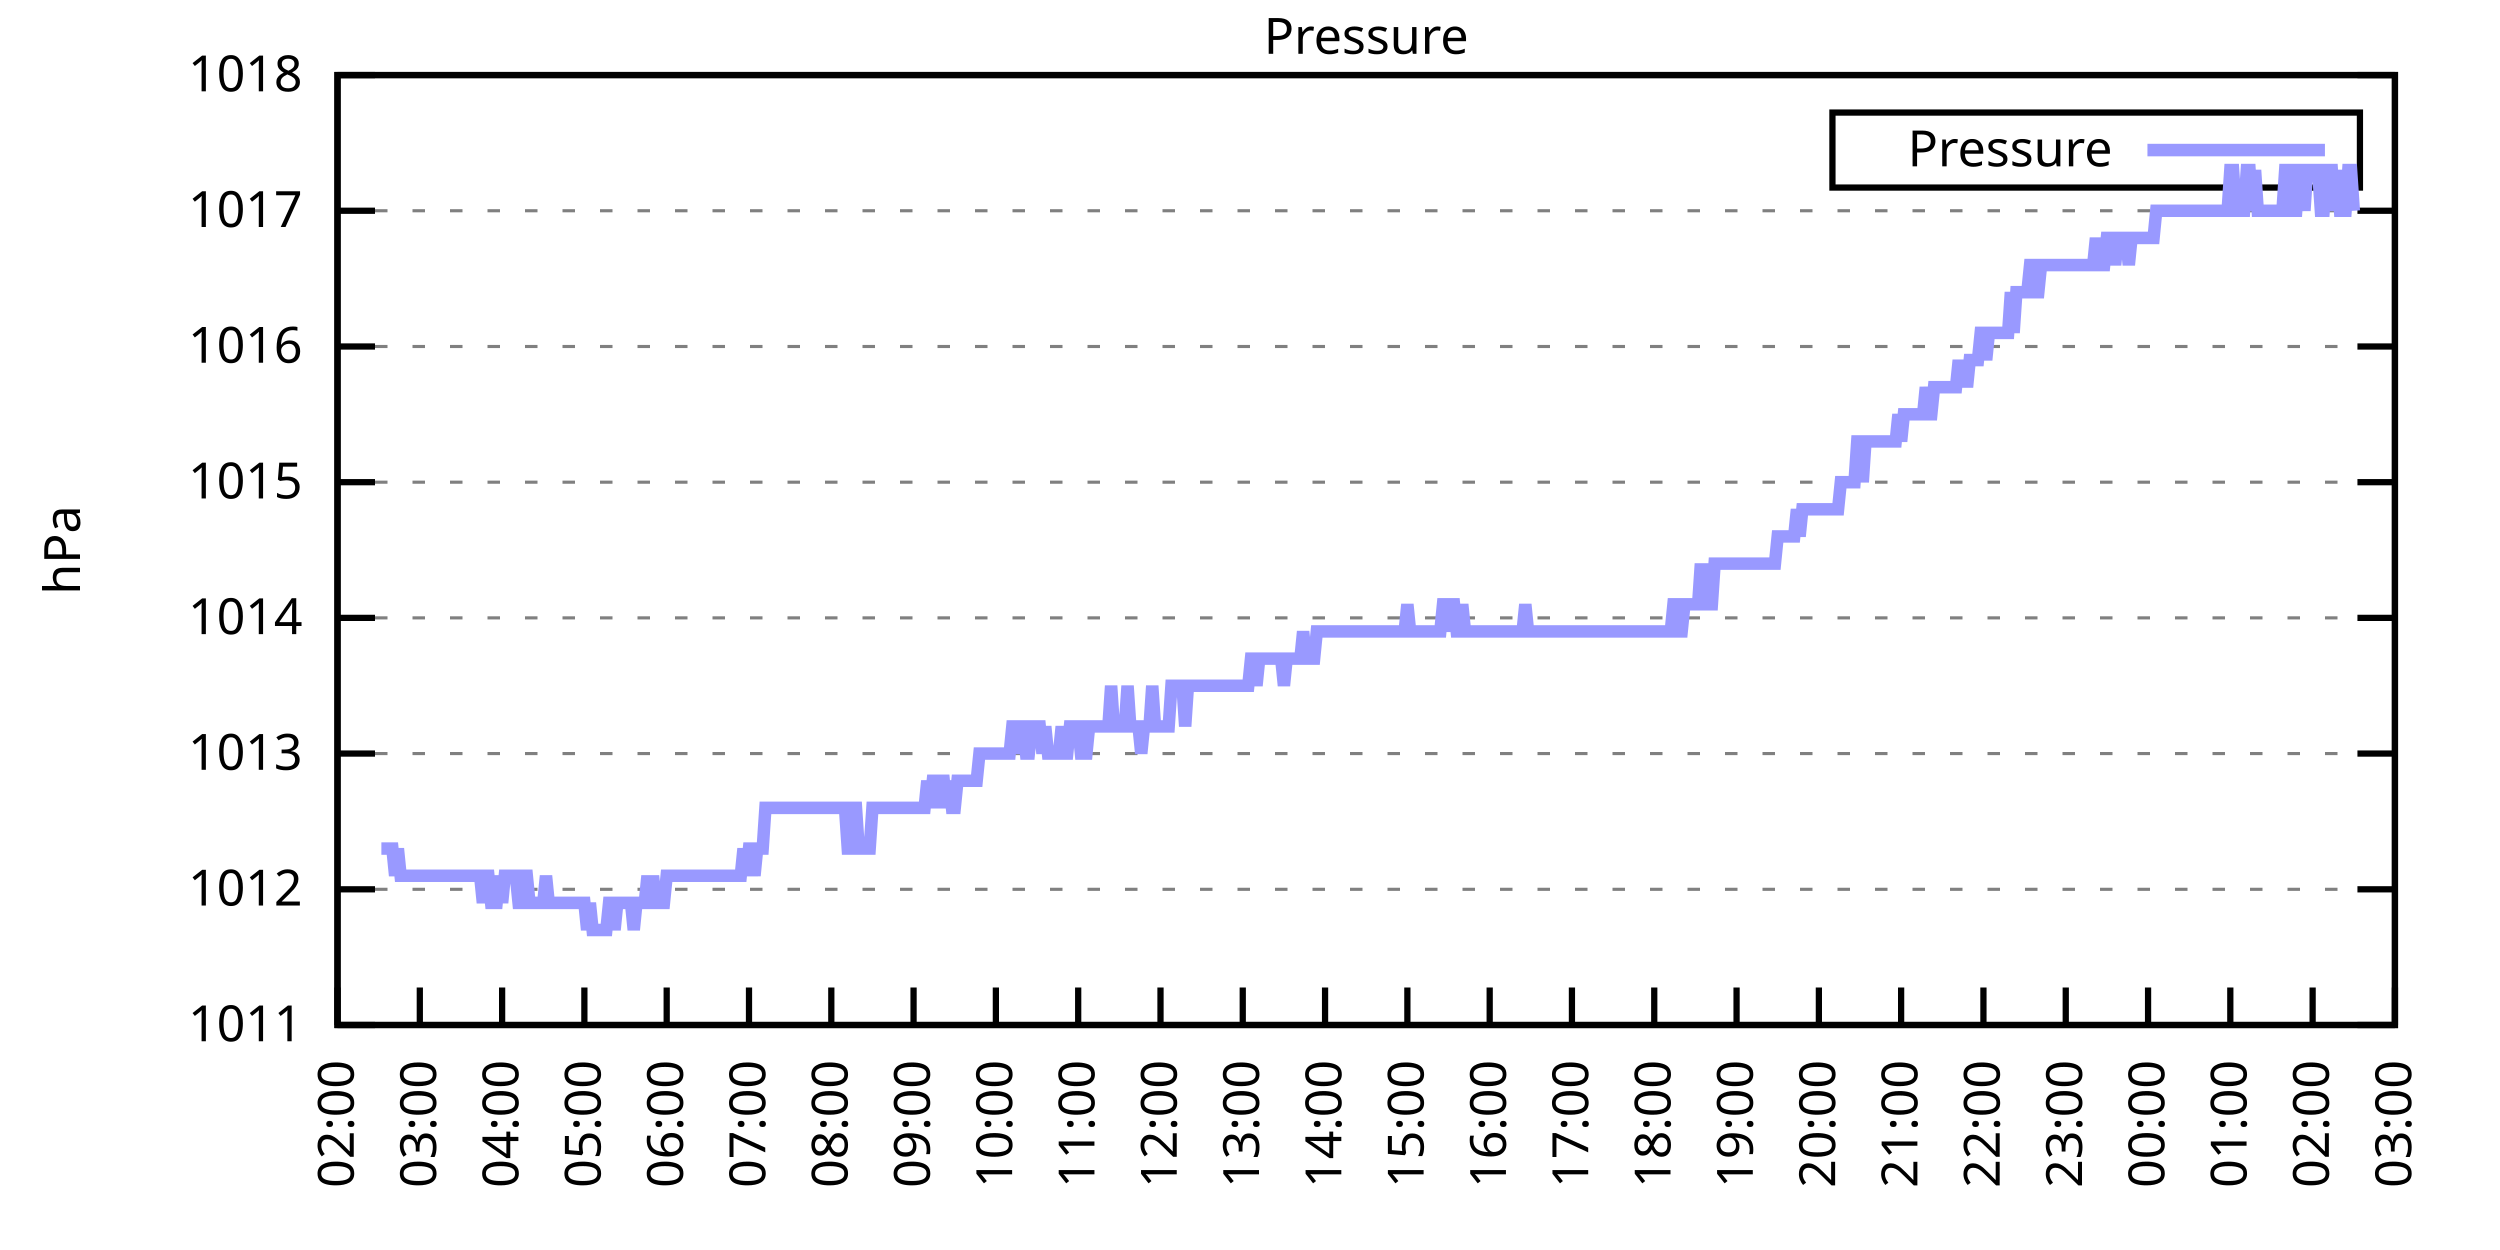
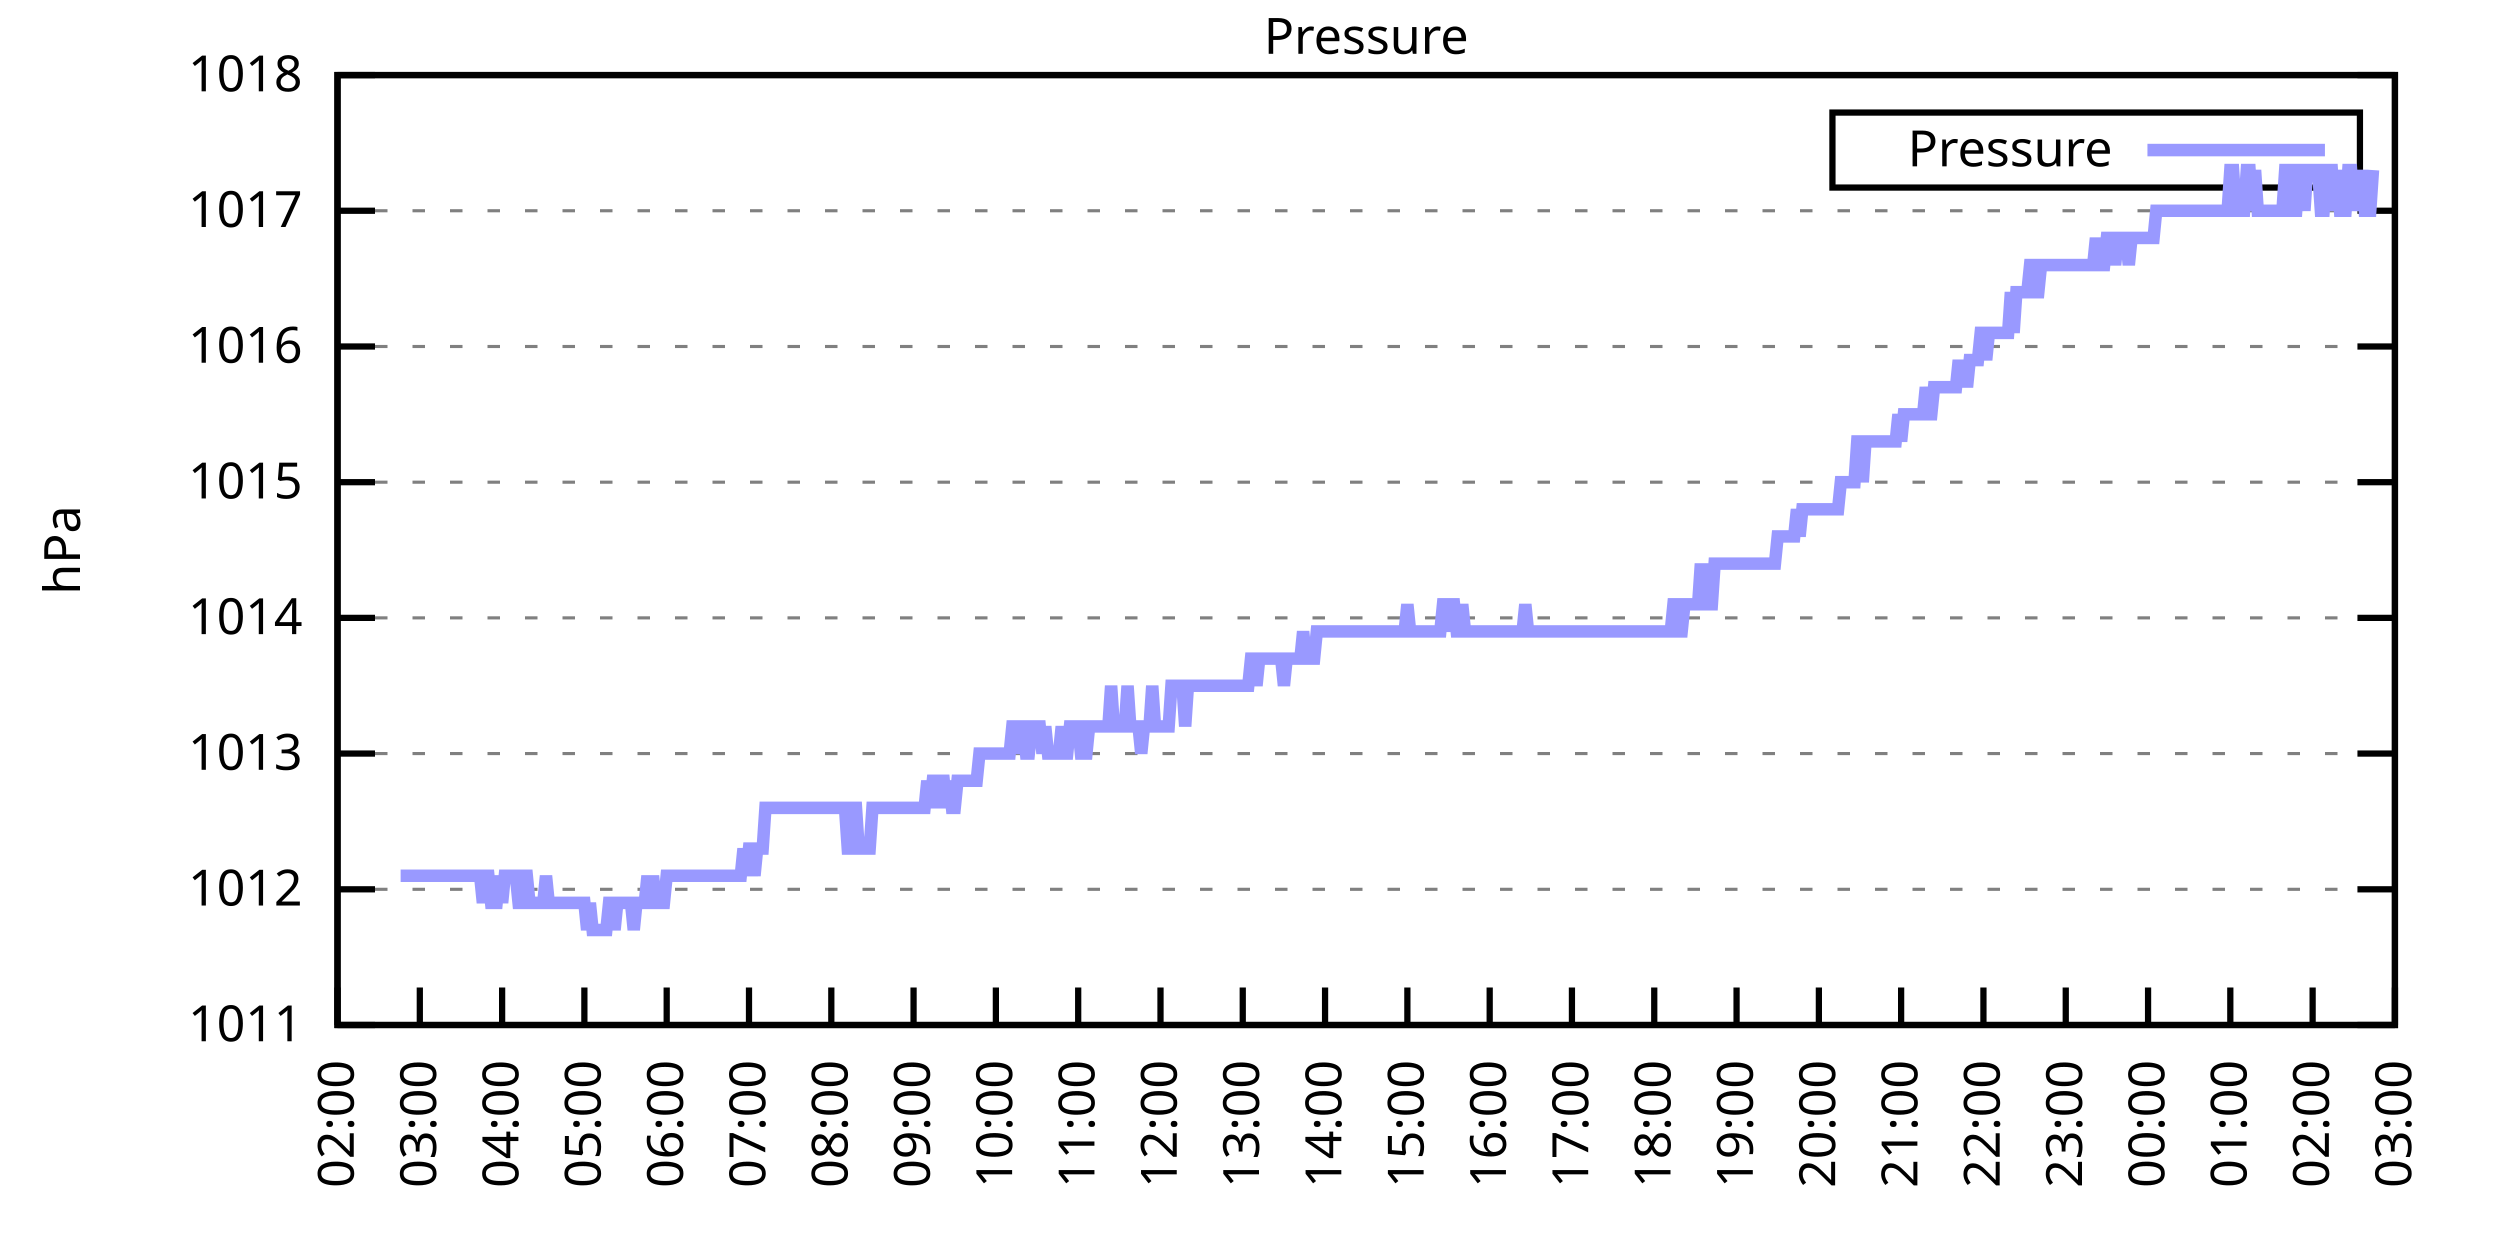
<svg xmlns="http://www.w3.org/2000/svg" xmlns:xlink="http://www.w3.org/1999/xlink" width="400" height="200" viewBox="0 0 400 200">
  <g id="gnuplot_canvas">
    <rect x="0" y="0" width="400" height="200" fill="none" />
    <defs>
      <circle id="gpDot" r="0.5" stroke-width="0.5" stroke="currentColor" />
      <path id="gpPt0" stroke-width="0.333" stroke="currentColor" d="M-1,0 h2 M0,-1 v2" />
      <path id="gpPt1" stroke-width="0.333" stroke="currentColor" d="M-1,-1 L1,1 M1,-1 L-1,1" />
      <path id="gpPt2" stroke-width="0.333" stroke="currentColor" d="M-1,0 L1,0 M0,-1 L0,1 M-1,-1 L1,1 M-1,1 L1,-1" />
      <rect id="gpPt3" stroke-width="0.333" stroke="currentColor" x="-1" y="-1" width="2" height="2" />
      <rect id="gpPt4" stroke-width="0.333" stroke="currentColor" fill="currentColor" x="-1" y="-1" width="2" height="2" />
      <circle id="gpPt5" stroke-width="0.333" stroke="currentColor" cx="0" cy="0" r="1" />
      <use xlink:href="#gpPt5" id="gpPt6" fill="currentColor" stroke="none" />
      <path id="gpPt7" stroke-width="0.333" stroke="currentColor" d="M0,-1.33 L-1.33,0.67 L1.33,0.67 z" />
      <use xlink:href="#gpPt7" id="gpPt8" fill="currentColor" stroke="none" />
      <use xlink:href="#gpPt7" id="gpPt9" stroke="currentColor" transform="rotate(180)" />
      <use xlink:href="#gpPt9" id="gpPt10" fill="currentColor" stroke="none" />
      <use xlink:href="#gpPt3" id="gpPt11" stroke="currentColor" transform="rotate(45)" />
      <use xlink:href="#gpPt11" id="gpPt12" fill="currentColor" stroke="none" />
      <path id="gpPt13" stroke-width="0.333" stroke="currentColor" d="M0,1.330 L1.265,0.411 L0.782,-1.067 L-0.782,-1.076 L-1.265,0.411 z" />
      <use xlink:href="#gpPt13" id="gpPt14" fill="currentColor" stroke="none" />
      <filter id="textbox" filterUnits="objectBoundingBox" x="0" y="0" height="1" width="1">
        <feFlood flood-color="white" flood-opacity="1" result="bgnd" />
        <feComposite in="SourceGraphic" in2="bgnd" operator="atop" />
      </filter>
      <filter id="greybox" filterUnits="objectBoundingBox" x="0" y="0" height="1" width="1">
        <feFlood flood-color="lightgrey" flood-opacity="1" result="grey" />
        <feComposite in="SourceGraphic" in2="grey" operator="atop" />
      </filter>
    </defs>
    <g fill="none" color="white" stroke="currentColor" stroke-width="1.00" stroke-linecap="butt" stroke-linejoin="miter">
</g>
    <g fill="none" color="black" stroke="currentColor" stroke-width="1.00" stroke-linecap="butt" stroke-linejoin="miter">
      <g stroke="none" shape-rendering="crispEdges">
        <polygon fill="rgb(255, 255, 255)" points="54.00,164.00 383.18,164.00 383.18,12.02 54.00,12.02 " />
      </g>
    </g>
    <g fill="none" color="black" stroke="currentColor" stroke-width="1.00" stroke-linecap="butt" stroke-linejoin="miter">
</g>
    <g fill="none" color="black" stroke="black" stroke-width="0.50" stroke-linecap="butt" stroke-linejoin="miter">
</g>
    <g fill="none" color="gray" stroke="currentColor" stroke-width="0.50" stroke-linecap="butt" stroke-linejoin="miter">
      <path stroke="gray" stroke-dasharray="2,4" class="gridline" d="M54.00,164.00 L383.19,164.00  " />
    </g>
    <g fill="none" color="gray" stroke="gray" stroke-width="1.00" stroke-linecap="butt" stroke-linejoin="miter">
</g>
    <g fill="none" color="black" stroke="currentColor" stroke-width="1.00" stroke-linecap="butt" stroke-linejoin="miter">
      <path stroke="black" d="M54.00,164.00 L60.00,164.00 M383.19,164.00 L377.19,164.00  " />
      <g transform="translate(48.40,166.60)" stroke="none" fill="black" font-family="Sans" font-size="8.00" text-anchor="end">
        <text>
          <tspan font-family="Sans"> 1011</tspan>
        </text>
      </g>
    </g>
    <g fill="none" color="black" stroke="currentColor" stroke-width="1.00" stroke-linecap="butt" stroke-linejoin="miter">
</g>
    <g fill="none" color="black" stroke="black" stroke-width="0.50" stroke-linecap="butt" stroke-linejoin="miter">
</g>
    <g fill="none" color="gray" stroke="currentColor" stroke-width="0.50" stroke-linecap="butt" stroke-linejoin="miter">
      <path stroke="gray" stroke-dasharray="2,4" class="gridline" d="M54.00,142.29 L383.19,142.29  " />
    </g>
    <g fill="none" color="gray" stroke="gray" stroke-width="1.00" stroke-linecap="butt" stroke-linejoin="miter">
</g>
    <g fill="none" color="black" stroke="currentColor" stroke-width="1.00" stroke-linecap="butt" stroke-linejoin="miter">
      <path stroke="black" d="M54.00,142.29 L60.00,142.29 M383.19,142.29 L377.19,142.29  " />
      <g transform="translate(48.40,144.89)" stroke="none" fill="black" font-family="Sans" font-size="8.00" text-anchor="end">
        <text>
          <tspan font-family="Sans"> 1012</tspan>
        </text>
      </g>
    </g>
    <g fill="none" color="black" stroke="currentColor" stroke-width="1.00" stroke-linecap="butt" stroke-linejoin="miter">
</g>
    <g fill="none" color="black" stroke="black" stroke-width="0.50" stroke-linecap="butt" stroke-linejoin="miter">
</g>
    <g fill="none" color="gray" stroke="currentColor" stroke-width="0.50" stroke-linecap="butt" stroke-linejoin="miter">
      <path stroke="gray" stroke-dasharray="2,4" class="gridline" d="M54.00,120.57 L383.19,120.57  " />
    </g>
    <g fill="none" color="gray" stroke="gray" stroke-width="1.00" stroke-linecap="butt" stroke-linejoin="miter">
</g>
    <g fill="none" color="black" stroke="currentColor" stroke-width="1.00" stroke-linecap="butt" stroke-linejoin="miter">
      <path stroke="black" d="M54.00,120.57 L60.00,120.57 M383.19,120.57 L377.19,120.57  " />
      <g transform="translate(48.40,123.17)" stroke="none" fill="black" font-family="Sans" font-size="8.00" text-anchor="end">
        <text>
          <tspan font-family="Sans"> 1013</tspan>
        </text>
      </g>
    </g>
    <g fill="none" color="black" stroke="currentColor" stroke-width="1.00" stroke-linecap="butt" stroke-linejoin="miter">
</g>
    <g fill="none" color="black" stroke="black" stroke-width="0.50" stroke-linecap="butt" stroke-linejoin="miter">
</g>
    <g fill="none" color="gray" stroke="currentColor" stroke-width="0.50" stroke-linecap="butt" stroke-linejoin="miter">
      <path stroke="gray" stroke-dasharray="2,4" class="gridline" d="M54.00,98.86 L383.19,98.86  " />
    </g>
    <g fill="none" color="gray" stroke="gray" stroke-width="1.00" stroke-linecap="butt" stroke-linejoin="miter">
</g>
    <g fill="none" color="black" stroke="currentColor" stroke-width="1.00" stroke-linecap="butt" stroke-linejoin="miter">
      <path stroke="black" d="M54.00,98.86 L60.00,98.86 M383.19,98.86 L377.19,98.86  " />
      <g transform="translate(48.40,101.46)" stroke="none" fill="black" font-family="Sans" font-size="8.00" text-anchor="end">
        <text>
          <tspan font-family="Sans"> 1014</tspan>
        </text>
      </g>
    </g>
    <g fill="none" color="black" stroke="currentColor" stroke-width="1.00" stroke-linecap="butt" stroke-linejoin="miter">
</g>
    <g fill="none" color="black" stroke="black" stroke-width="0.50" stroke-linecap="butt" stroke-linejoin="miter">
</g>
    <g fill="none" color="gray" stroke="currentColor" stroke-width="0.50" stroke-linecap="butt" stroke-linejoin="miter">
      <path stroke="gray" stroke-dasharray="2,4" class="gridline" d="M54.00,77.15 L383.19,77.15  " />
    </g>
    <g fill="none" color="gray" stroke="gray" stroke-width="1.00" stroke-linecap="butt" stroke-linejoin="miter">
</g>
    <g fill="none" color="black" stroke="currentColor" stroke-width="1.00" stroke-linecap="butt" stroke-linejoin="miter">
      <path stroke="black" d="M54.00,77.15 L60.00,77.15 M383.19,77.15 L377.19,77.15  " />
      <g transform="translate(48.40,79.75)" stroke="none" fill="black" font-family="Sans" font-size="8.00" text-anchor="end">
        <text>
          <tspan font-family="Sans"> 1015</tspan>
        </text>
      </g>
    </g>
    <g fill="none" color="black" stroke="currentColor" stroke-width="1.00" stroke-linecap="butt" stroke-linejoin="miter">
</g>
    <g fill="none" color="black" stroke="black" stroke-width="0.50" stroke-linecap="butt" stroke-linejoin="miter">
</g>
    <g fill="none" color="gray" stroke="currentColor" stroke-width="0.50" stroke-linecap="butt" stroke-linejoin="miter">
      <path stroke="gray" stroke-dasharray="2,4" class="gridline" d="M54.00,55.44 L383.19,55.44  " />
    </g>
    <g fill="none" color="gray" stroke="gray" stroke-width="1.00" stroke-linecap="butt" stroke-linejoin="miter">
</g>
    <g fill="none" color="black" stroke="currentColor" stroke-width="1.00" stroke-linecap="butt" stroke-linejoin="miter">
      <path stroke="black" d="M54.00,55.44 L60.00,55.44 M383.19,55.44 L377.19,55.44  " />
      <g transform="translate(48.40,58.04)" stroke="none" fill="black" font-family="Sans" font-size="8.00" text-anchor="end">
        <text>
          <tspan font-family="Sans"> 1016</tspan>
        </text>
      </g>
    </g>
    <g fill="none" color="black" stroke="currentColor" stroke-width="1.00" stroke-linecap="butt" stroke-linejoin="miter">
</g>
    <g fill="none" color="black" stroke="black" stroke-width="0.50" stroke-linecap="butt" stroke-linejoin="miter">
</g>
    <g fill="none" color="gray" stroke="currentColor" stroke-width="0.50" stroke-linecap="butt" stroke-linejoin="miter">
      <path stroke="gray" stroke-dasharray="2,4" class="gridline" d="M54.00,33.72 L383.19,33.72  " />
    </g>
    <g fill="none" color="gray" stroke="gray" stroke-width="1.00" stroke-linecap="butt" stroke-linejoin="miter">
</g>
    <g fill="none" color="black" stroke="currentColor" stroke-width="1.00" stroke-linecap="butt" stroke-linejoin="miter">
      <path stroke="black" d="M54.00,33.72 L60.00,33.72 M383.19,33.72 L377.19,33.72  " />
      <g transform="translate(48.40,36.32)" stroke="none" fill="black" font-family="Sans" font-size="8.00" text-anchor="end">
        <text>
          <tspan font-family="Sans"> 1017</tspan>
        </text>
      </g>
    </g>
    <g fill="none" color="black" stroke="currentColor" stroke-width="1.00" stroke-linecap="butt" stroke-linejoin="miter">
</g>
    <g fill="none" color="black" stroke="black" stroke-width="0.50" stroke-linecap="butt" stroke-linejoin="miter">
</g>
    <g fill="none" color="gray" stroke="currentColor" stroke-width="0.50" stroke-linecap="butt" stroke-linejoin="miter">
      <path stroke="gray" stroke-dasharray="2,4" class="gridline" d="M54.00,12.01 L383.19,12.01  " />
    </g>
    <g fill="none" color="gray" stroke="gray" stroke-width="1.00" stroke-linecap="butt" stroke-linejoin="miter">
</g>
    <g fill="none" color="black" stroke="currentColor" stroke-width="1.00" stroke-linecap="butt" stroke-linejoin="miter">
      <path stroke="black" d="M54.00,12.01 L60.00,12.01 M383.19,12.01 L377.19,12.01  " />
      <g transform="translate(48.40,14.61)" stroke="none" fill="black" font-family="Sans" font-size="8.00" text-anchor="end">
        <text>
          <tspan font-family="Sans"> 1018</tspan>
        </text>
      </g>
    </g>
    <g fill="none" color="black" stroke="currentColor" stroke-width="1.00" stroke-linecap="butt" stroke-linejoin="miter">
      <path stroke="black" d="M54.00,164.00 L54.00,158.00  " />
      <g transform="translate(56.60,169.60) rotate(270.00)" stroke="none" fill="black" font-family="Sans" font-size="8.00" text-anchor="end">
        <text>
          <tspan font-family="Sans">02:00</tspan>
        </text>
      </g>
    </g>
    <g fill="none" color="black" stroke="currentColor" stroke-width="1.00" stroke-linecap="butt" stroke-linejoin="miter">
      <path stroke="black" d="M67.17,164.00 L67.17,158.00  " />
      <g transform="translate(69.77,169.60) rotate(270.00)" stroke="none" fill="black" font-family="Sans" font-size="8.00" text-anchor="end">
        <text>
          <tspan font-family="Sans">03:00</tspan>
        </text>
      </g>
    </g>
    <g fill="none" color="black" stroke="currentColor" stroke-width="1.00" stroke-linecap="butt" stroke-linejoin="miter">
      <path stroke="black" d="M80.34,164.00 L80.34,158.00  " />
      <g transform="translate(82.94,169.60) rotate(270.00)" stroke="none" fill="black" font-family="Sans" font-size="8.00" text-anchor="end">
        <text>
          <tspan font-family="Sans">04:00</tspan>
        </text>
      </g>
    </g>
    <g fill="none" color="black" stroke="currentColor" stroke-width="1.00" stroke-linecap="butt" stroke-linejoin="miter">
      <path stroke="black" d="M93.50,164.00 L93.50,158.00  " />
      <g transform="translate(96.10,169.60) rotate(270.00)" stroke="none" fill="black" font-family="Sans" font-size="8.00" text-anchor="end">
        <text>
          <tspan font-family="Sans">05:00</tspan>
        </text>
      </g>
    </g>
    <g fill="none" color="black" stroke="currentColor" stroke-width="1.00" stroke-linecap="butt" stroke-linejoin="miter">
      <path stroke="black" d="M106.67,164.00 L106.67,158.00  " />
      <g transform="translate(109.27,169.60) rotate(270.00)" stroke="none" fill="black" font-family="Sans" font-size="8.00" text-anchor="end">
        <text>
          <tspan font-family="Sans">06:00</tspan>
        </text>
      </g>
    </g>
    <g fill="none" color="black" stroke="currentColor" stroke-width="1.00" stroke-linecap="butt" stroke-linejoin="miter">
      <path stroke="black" d="M119.84,164.00 L119.84,158.00  " />
      <g transform="translate(122.44,169.60) rotate(270.00)" stroke="none" fill="black" font-family="Sans" font-size="8.00" text-anchor="end">
        <text>
          <tspan font-family="Sans">07:00</tspan>
        </text>
      </g>
    </g>
    <g fill="none" color="black" stroke="currentColor" stroke-width="1.00" stroke-linecap="butt" stroke-linejoin="miter">
      <path stroke="black" d="M133.01,164.00 L133.01,158.00  " />
      <g transform="translate(135.61,169.60) rotate(270.00)" stroke="none" fill="black" font-family="Sans" font-size="8.00" text-anchor="end">
        <text>
          <tspan font-family="Sans">08:00</tspan>
        </text>
      </g>
    </g>
    <g fill="none" color="black" stroke="currentColor" stroke-width="1.00" stroke-linecap="butt" stroke-linejoin="miter">
      <path stroke="black" d="M146.17,164.00 L146.17,158.00  " />
      <g transform="translate(148.77,169.60) rotate(270.00)" stroke="none" fill="black" font-family="Sans" font-size="8.00" text-anchor="end">
        <text>
          <tspan font-family="Sans">09:00</tspan>
        </text>
      </g>
    </g>
    <g fill="none" color="black" stroke="currentColor" stroke-width="1.00" stroke-linecap="butt" stroke-linejoin="miter">
      <path stroke="black" d="M159.34,164.00 L159.34,158.00  " />
      <g transform="translate(161.94,169.60) rotate(270.00)" stroke="none" fill="black" font-family="Sans" font-size="8.00" text-anchor="end">
        <text>
          <tspan font-family="Sans">10:00</tspan>
        </text>
      </g>
    </g>
    <g fill="none" color="black" stroke="currentColor" stroke-width="1.00" stroke-linecap="butt" stroke-linejoin="miter">
      <path stroke="black" d="M172.51,164.00 L172.51,158.00  " />
      <g transform="translate(175.11,169.60) rotate(270.00)" stroke="none" fill="black" font-family="Sans" font-size="8.00" text-anchor="end">
        <text>
          <tspan font-family="Sans">11:00</tspan>
        </text>
      </g>
    </g>
    <g fill="none" color="black" stroke="currentColor" stroke-width="1.00" stroke-linecap="butt" stroke-linejoin="miter">
      <path stroke="black" d="M185.68,164.00 L185.68,158.00  " />
      <g transform="translate(188.28,169.60) rotate(270.00)" stroke="none" fill="black" font-family="Sans" font-size="8.00" text-anchor="end">
        <text>
          <tspan font-family="Sans">12:00</tspan>
        </text>
      </g>
    </g>
    <g fill="none" color="black" stroke="currentColor" stroke-width="1.00" stroke-linecap="butt" stroke-linejoin="miter">
      <path stroke="black" d="M198.84,164.00 L198.84,158.00  " />
      <g transform="translate(201.44,169.60) rotate(270.00)" stroke="none" fill="black" font-family="Sans" font-size="8.00" text-anchor="end">
        <text>
          <tspan font-family="Sans">13:00</tspan>
        </text>
      </g>
    </g>
    <g fill="none" color="black" stroke="currentColor" stroke-width="1.00" stroke-linecap="butt" stroke-linejoin="miter">
      <path stroke="black" d="M212.01,164.00 L212.01,158.00  " />
      <g transform="translate(214.61,169.60) rotate(270.00)" stroke="none" fill="black" font-family="Sans" font-size="8.00" text-anchor="end">
        <text>
          <tspan font-family="Sans">14:00</tspan>
        </text>
      </g>
    </g>
    <g fill="none" color="black" stroke="currentColor" stroke-width="1.00" stroke-linecap="butt" stroke-linejoin="miter">
      <path stroke="black" d="M225.18,164.00 L225.18,158.00  " />
      <g transform="translate(227.78,169.60) rotate(270.00)" stroke="none" fill="black" font-family="Sans" font-size="8.00" text-anchor="end">
        <text>
          <tspan font-family="Sans">15:00</tspan>
        </text>
      </g>
    </g>
    <g fill="none" color="black" stroke="currentColor" stroke-width="1.00" stroke-linecap="butt" stroke-linejoin="miter">
      <path stroke="black" d="M238.35,164.00 L238.35,158.00  " />
      <g transform="translate(240.95,169.60) rotate(270.00)" stroke="none" fill="black" font-family="Sans" font-size="8.00" text-anchor="end">
        <text>
          <tspan font-family="Sans">16:00</tspan>
        </text>
      </g>
    </g>
    <g fill="none" color="black" stroke="currentColor" stroke-width="1.00" stroke-linecap="butt" stroke-linejoin="miter">
      <path stroke="black" d="M251.51,164.00 L251.51,158.00  " />
      <g transform="translate(254.11,169.60) rotate(270.00)" stroke="none" fill="black" font-family="Sans" font-size="8.00" text-anchor="end">
        <text>
          <tspan font-family="Sans">17:00</tspan>
        </text>
      </g>
    </g>
    <g fill="none" color="black" stroke="currentColor" stroke-width="1.00" stroke-linecap="butt" stroke-linejoin="miter">
      <path stroke="black" d="M264.68,164.00 L264.68,158.00  " />
      <g transform="translate(267.28,169.60) rotate(270.00)" stroke="none" fill="black" font-family="Sans" font-size="8.00" text-anchor="end">
        <text>
          <tspan font-family="Sans">18:00</tspan>
        </text>
      </g>
    </g>
    <g fill="none" color="black" stroke="currentColor" stroke-width="1.00" stroke-linecap="butt" stroke-linejoin="miter">
      <path stroke="black" d="M277.85,164.00 L277.85,158.00  " />
      <g transform="translate(280.45,169.60) rotate(270.00)" stroke="none" fill="black" font-family="Sans" font-size="8.00" text-anchor="end">
        <text>
          <tspan font-family="Sans">19:00</tspan>
        </text>
      </g>
    </g>
    <g fill="none" color="black" stroke="currentColor" stroke-width="1.00" stroke-linecap="butt" stroke-linejoin="miter">
      <path stroke="black" d="M291.02,164.00 L291.02,158.00  " />
      <g transform="translate(293.62,169.60) rotate(270.00)" stroke="none" fill="black" font-family="Sans" font-size="8.00" text-anchor="end">
        <text>
          <tspan font-family="Sans">20:00</tspan>
        </text>
      </g>
    </g>
    <g fill="none" color="black" stroke="currentColor" stroke-width="1.00" stroke-linecap="butt" stroke-linejoin="miter">
      <path stroke="black" d="M304.18,164.00 L304.18,158.00  " />
      <g transform="translate(306.78,169.60) rotate(270.00)" stroke="none" fill="black" font-family="Sans" font-size="8.00" text-anchor="end">
        <text>
          <tspan font-family="Sans">21:00</tspan>
        </text>
      </g>
    </g>
    <g fill="none" color="black" stroke="currentColor" stroke-width="1.00" stroke-linecap="butt" stroke-linejoin="miter">
      <path stroke="black" d="M317.35,164.00 L317.35,158.00  " />
      <g transform="translate(319.95,169.60) rotate(270.00)" stroke="none" fill="black" font-family="Sans" font-size="8.00" text-anchor="end">
        <text>
          <tspan font-family="Sans">22:00</tspan>
        </text>
      </g>
    </g>
    <g fill="none" color="black" stroke="currentColor" stroke-width="1.00" stroke-linecap="butt" stroke-linejoin="miter">
      <path stroke="black" d="M330.52,164.00 L330.52,158.00  " />
      <g transform="translate(333.12,169.60) rotate(270.00)" stroke="none" fill="black" font-family="Sans" font-size="8.00" text-anchor="end">
        <text>
          <tspan font-family="Sans">23:00</tspan>
        </text>
      </g>
    </g>
    <g fill="none" color="black" stroke="currentColor" stroke-width="1.00" stroke-linecap="butt" stroke-linejoin="miter">
      <path stroke="black" d="M343.69,164.00 L343.69,158.00  " />
      <g transform="translate(346.29,169.60) rotate(270.00)" stroke="none" fill="black" font-family="Sans" font-size="8.00" text-anchor="end">
        <text>
          <tspan font-family="Sans">00:00</tspan>
        </text>
      </g>
    </g>
    <g fill="none" color="black" stroke="currentColor" stroke-width="1.00" stroke-linecap="butt" stroke-linejoin="miter">
      <path stroke="black" d="M356.85,164.00 L356.85,158.00  " />
      <g transform="translate(359.45,169.60) rotate(270.00)" stroke="none" fill="black" font-family="Sans" font-size="8.00" text-anchor="end">
        <text>
          <tspan font-family="Sans">01:00</tspan>
        </text>
      </g>
    </g>
    <g fill="none" color="black" stroke="currentColor" stroke-width="1.00" stroke-linecap="butt" stroke-linejoin="miter">
      <path stroke="black" d="M370.02,164.00 L370.02,158.00  " />
      <g transform="translate(372.62,169.60) rotate(270.00)" stroke="none" fill="black" font-family="Sans" font-size="8.00" text-anchor="end">
        <text>
          <tspan font-family="Sans">02:00</tspan>
        </text>
      </g>
    </g>
    <g fill="none" color="black" stroke="currentColor" stroke-width="1.00" stroke-linecap="butt" stroke-linejoin="miter">
      <path stroke="black" d="M383.19,164.00 L383.19,158.00  " />
      <g transform="translate(385.79,169.60) rotate(270.00)" stroke="none" fill="black" font-family="Sans" font-size="8.00" text-anchor="end">
        <text>
          <tspan font-family="Sans">03:00</tspan>
        </text>
      </g>
    </g>
    <g fill="none" color="black" stroke="currentColor" stroke-width="1.00" stroke-linecap="butt" stroke-linejoin="miter">
</g>
    <g fill="none" color="black" stroke="currentColor" stroke-width="1.00" stroke-linecap="butt" stroke-linejoin="miter">
      <path stroke="black" d="M54.00,12.01 L54.00,164.00 L383.19,164.00 L383.19,12.01 L54.00,12.01 Z  " />
    </g>
    <g fill="none" color="black" stroke="currentColor" stroke-width="1.00" stroke-linecap="butt" stroke-linejoin="miter">
</g>
    <g fill="none" color="black" stroke="currentColor" stroke-width="1.00" stroke-linecap="butt" stroke-linejoin="miter">
      <path stroke="black" d="M293.19,30.01 L293.19,18.01 L377.59,18.01 L377.59,30.01 L293.19,30.01 Z  " />
    </g>
    <g id="Pressure_plot_1">
      <g fill="none" color="white" stroke="black" stroke-width="2.00" stroke-linecap="butt" stroke-linejoin="miter">
</g>
      <g fill="none" color="black" stroke="currentColor" stroke-width="2.00" stroke-linecap="butt" stroke-linejoin="miter">
        <g transform="translate(337.99,26.61)" stroke="none" fill="black" font-family="Sans" font-size="8.00" text-anchor="end">
          <text>
            <tspan font-family="Sans">Pressure</tspan>
          </text>
        </g>
      </g>
      <g fill="none" color="black" stroke="currentColor" stroke-width="2.00" stroke-linecap="butt" stroke-linejoin="miter">
-         <path stroke="rgb(153, 153, 255)" d="M343.59,24.01 L371.99,24.01 M61.02,135.77 L61.46,135.77 L61.90,135.77 L62.34,135.77 L62.78,135.77 L63.22,140.12   L63.66,135.77 L64.10,140.12 L64.53,140.12 L64.97,140.12 L65.41,140.12 L65.85,140.12 L66.29,140.12 L66.73,140.12   L67.17,140.12 L67.61,140.12 L68.05,140.12 L68.48,140.12 L68.92,140.12 L69.36,140.12 L69.80,140.12 L70.24,140.12   L70.68,140.12 L71.12,140.12 L71.56,140.12 L72.00,140.12 L72.43,140.12 L72.87,140.12 L73.31,140.12 L73.75,140.12   L74.19,140.12 L74.63,140.12 L75.07,140.12 L75.51,140.12 L75.95,140.12 L76.38,140.12 L76.82,140.12 L77.26,144.46   L77.70,140.12 L78.14,140.12 L78.58,144.46 L79.02,144.46 L79.46,144.46 L79.90,140.12 L80.34,144.46 L80.77,140.12   L81.21,140.12 L81.65,140.12 L82.09,140.12 L82.53,140.12 L82.97,144.46 L83.41,144.46 L83.85,140.12 L84.29,140.12   L84.72,144.46 L85.16,144.46 L85.60,144.46 L86.04,144.46 L86.48,144.46 L86.92,144.46 L87.36,140.12 L87.80,144.46   L88.24,144.46 L88.67,144.46 L89.11,144.46 L89.55,144.46 L89.99,144.46 L90.43,144.46 L90.87,144.46 L91.31,144.46   L91.75,144.46 L92.19,144.46 L92.62,144.46 L93.06,144.46 L93.50,144.46 L93.94,148.80 L94.38,144.46 L94.82,148.80   L95.26,148.80 L95.70,148.80 L96.14,148.80 L96.58,148.80 L97.01,148.80 L97.45,144.46 L97.89,144.46 L98.33,148.80   L98.77,144.46 L99.21,144.46 L99.65,144.46 L100.09,144.46 L100.53,144.46 L100.96,144.46 L101.40,148.80 L101.84,144.46   L102.28,144.46 L102.72,144.46 L103.16,144.46 L103.60,140.12 L104.04,144.46 L104.48,140.12 L104.91,144.46 L105.35,144.46   L105.79,144.46 L106.23,144.46 L106.67,140.12 L107.11,140.12 L107.55,140.12 L107.99,140.12 L108.43,140.12 L108.87,140.12   L109.30,140.12 L109.74,140.12 L110.18,140.12 L110.62,140.12 L111.06,140.12 L111.50,140.12 L111.94,140.12 L112.38,140.12   L112.82,140.12 L113.25,140.12 L113.69,140.12 L114.13,140.12 L114.57,140.12 L115.01,140.12 L115.45,140.12 L115.89,140.12   L116.33,140.12 L116.77,140.12 L117.20,140.12 L117.64,140.12 L118.08,140.12 L118.52,140.12 L118.96,135.77 L119.40,140.12   L119.84,135.77 L120.28,135.77 L120.72,140.12 L121.15,135.77 L121.59,135.77 L122.03,135.77 L122.47,129.26 L122.91,129.26   L123.35,129.26 L123.79,129.26 L124.23,129.26 L124.67,129.26 L125.11,129.26 L125.54,129.26 L125.98,129.26 L126.42,129.26   L126.86,129.26 L127.30,129.26 L127.74,129.26 L128.18,129.26 L128.62,129.26 L129.06,129.26 L129.49,129.26 L129.93,129.26   L130.37,129.26 L130.81,129.26 L131.25,129.26 L131.69,129.26 L132.13,129.26 L132.57,129.26 L133.01,129.26 L133.44,129.26   L133.88,129.26 L134.32,129.26 L134.76,129.26 L135.20,129.26 L135.64,135.77 L136.08,135.77 L136.52,129.26 L136.96,129.26   L137.39,135.77 L137.83,135.77 L138.27,135.77 L138.71,135.77 L139.15,135.77 L139.59,129.26 L140.03,129.26 L140.47,129.26   L140.91,129.26 L141.35,129.26 L141.78,129.26 L142.22,129.26 L142.66,129.26 L143.10,129.26 L143.54,129.26 L143.98,129.26   L144.42,129.26 L144.86,129.26 L145.30,129.26 L145.73,129.26 L146.17,129.26 L146.61,129.26 L147.05,129.26 L147.49,129.26   L147.93,129.26 L148.37,124.92 L148.81,129.26 L149.25,124.92 L149.68,124.92 L150.12,129.26 L150.56,124.92 L151.00,124.92   L151.44,129.26 L151.88,124.92 L152.32,129.26 L152.76,129.26 L153.20,124.92 L153.63,124.92 L154.07,124.92 L154.51,124.92   L154.95,124.92 L155.39,124.92 L155.83,124.92 L156.27,124.92 L156.71,120.57 L157.15,120.57 L157.59,120.57 L158.02,120.57   L158.46,120.57 L158.90,120.57 L159.34,120.57 L159.78,120.57 L160.22,120.57 L160.66,120.57 L161.10,120.57 L161.54,120.57   L161.97,116.23 L162.41,116.23 L162.85,120.57 L163.29,116.23 L163.73,116.23 L164.17,120.57 L164.61,120.57 L165.05,116.23   L165.49,116.23 L165.92,116.23 L166.36,116.23 L166.80,120.57 L167.24,116.23 L167.68,120.57 L168.12,120.57 L168.56,120.57   L169.00,120.57 L169.44,120.57 L169.87,116.23 L170.31,120.57 L170.75,120.57 L171.19,116.23 L171.63,116.23 L172.07,116.23   L172.51,116.23 L172.95,120.57 L173.39,120.57 L173.83,120.57 L174.26,116.23 L174.70,116.23 L175.14,116.23 L175.58,116.23   L176.02,116.23 L176.46,116.23 L176.90,116.23 L177.34,116.23 L177.78,109.72 L178.21,116.23 L178.65,116.23 L179.09,116.23   L179.53,116.23 L179.97,116.23 L180.41,109.72 L180.85,116.23 L181.29,116.23 L181.73,116.23 L182.16,116.23 L182.60,120.57   L183.04,116.23 L183.48,116.23 L183.92,116.23 L184.36,109.72 L184.80,116.23 L185.24,116.23 L185.68,116.23 L186.11,116.23   L186.55,116.23 L186.99,116.23 L187.43,109.72 L187.87,109.72 L188.31,109.72 L188.75,109.72 L189.19,109.72 L189.63,116.23   L190.07,109.72 L190.50,109.72 L190.94,109.72 L191.38,109.72 L191.82,109.72 L192.26,109.72 L192.70,109.72 L193.14,109.72   L193.58,109.72 L194.02,109.72 L194.45,109.72 L194.89,109.72 L195.33,109.72 L195.77,109.72 L196.21,109.72 L196.65,109.72   L197.09,109.72 L197.53,109.72 L197.97,109.72 L198.40,109.72 L198.84,109.72 L199.28,109.72 L199.72,109.72 L200.16,105.38   L200.60,105.38 L201.04,109.72 L201.48,105.38 L201.92,105.38 L202.35,105.38 L202.79,105.38 L203.23,105.38 L203.67,105.38   L204.11,105.38 L204.55,105.38 L204.99,105.38 L205.43,109.72 L205.87,105.38 L206.31,105.38 L206.74,105.38 L207.18,105.38   L207.62,105.38 L208.06,105.38 L208.50,101.03 L208.94,105.38 L209.38,105.38 L209.82,105.38 L210.26,105.38 L210.69,101.03   L211.13,101.03 L211.57,101.03 L212.01,101.03 L212.45,101.03 L212.89,101.03 L213.33,101.03 L213.77,101.03 L214.21,101.03   L214.64,101.03 L215.08,101.03 L215.52,101.03 L215.96,101.03 L216.40,101.03 L216.84,101.03 L217.28,101.03 L217.72,101.03   L218.16,101.03 L218.60,101.03 L219.03,101.03 L219.47,101.03 L219.91,101.03 L220.35,101.03 L220.79,101.03 L221.23,101.03   L221.67,101.03 L222.11,101.03 L222.55,101.03 L222.98,101.03 L223.42,101.03 L223.86,101.03 L224.30,101.03 L224.74,101.03   L225.18,96.69 L225.62,101.03 L226.06,101.03 L226.50,101.03 L226.93,101.03 L227.37,101.03 L227.81,101.03 L228.25,101.03   L228.69,101.03 L229.13,101.03 L229.57,101.03 L230.01,101.03 L230.45,101.03 L230.88,96.69 L231.32,96.69 L231.76,101.03   L232.20,96.69 L232.64,96.69 L233.08,101.03 L233.52,101.03 L233.96,96.69 L234.40,101.03 L234.84,101.03 L235.27,101.03   L235.71,101.03 L236.15,101.03 L236.59,101.03 L237.03,101.03 L237.47,101.03 L237.91,101.03 L238.35,101.03 L238.79,101.03   L239.22,101.03 L239.66,101.03 L240.10,101.03 L240.54,101.03 L240.98,101.03 L241.42,101.03 L241.86,101.03 L242.30,101.03   L242.74,101.03 L243.17,101.03 L243.61,101.03 L244.05,96.69 L244.49,101.03 L244.93,101.03 L245.37,101.03 L245.81,101.03   L246.25,101.03 L246.69,101.03 L247.12,101.03 L247.56,101.03 L248.00,101.03 L248.44,101.03 L248.88,101.03 L249.32,101.03   L249.76,101.03 L250.20,101.03 L250.64,101.03 L251.08,101.03 L251.51,101.03 L251.95,101.03 L252.39,101.03 L252.83,101.03   L253.27,101.03 L253.71,101.03 L254.15,101.03 L254.59,101.03 L255.03,101.03 L255.46,101.03 L255.90,101.03 L256.34,101.03   L256.78,101.03 L257.22,101.03 L257.66,101.03 L258.10,101.03 L258.54,101.03 L258.98,101.03 L259.41,101.03 L259.85,101.03   L260.29,101.03 L260.73,101.03 L261.17,101.03 L261.61,101.03 L262.05,101.03 L262.49,101.03 L262.93,101.03 L263.36,101.03   L263.80,101.03 L264.24,101.03 L264.68,101.03 L265.12,101.03 L265.56,101.03 L266.00,101.03 L266.44,101.03 L266.88,101.03   L267.32,101.03 L267.75,96.69 L268.19,96.69 L268.63,101.03 L269.07,101.03 L269.51,96.69 L269.95,96.69 L270.39,96.69   L270.83,96.69 L271.27,96.69 L271.70,96.69 L272.14,90.18 L272.58,96.69 L273.02,90.18 L273.46,96.69 L273.90,96.69   L274.34,90.18 L274.78,90.18 L275.22,90.18 L275.65,90.18 L276.09,90.18 L276.53,90.18 L276.97,90.18 L277.41,90.18   L277.85,90.18 L278.29,90.18 L278.73,90.18 L279.17,90.18 L279.60,90.18 L280.04,90.18 L280.48,90.18 L280.92,90.18   L281.36,90.18 L281.80,90.18 L282.24,90.18 L282.68,90.18 L283.12,90.18 L283.56,90.18 L283.99,90.18 L284.43,85.83   L284.87,85.83 L285.31,85.83 L285.75,85.83 L286.19,85.83 L286.63,85.83 L287.07,85.83 L287.51,81.49 L287.94,85.83   L288.38,81.49 L288.82,81.49 L289.26,81.49 L289.70,81.49 L290.14,81.49 L290.58,81.49 L291.02,81.49 L291.46,81.49   L291.89,81.49 L292.33,81.49 L292.77,81.49 L293.21,81.49 L293.65,81.49 L294.09,81.49 L294.53,77.15 L294.97,77.15   L295.41,77.15 L295.84,77.15 L296.28,77.15 L296.72,77.15 L297.16,70.63 L297.60,70.63 L298.04,77.15 L298.48,70.63   L298.92,70.63 L299.36,70.63 L299.80,70.63 L300.23,70.63 L300.67,70.63 L301.11,70.63 L301.55,70.63 L301.99,70.63   L302.43,70.63 L302.87,70.63 L303.31,70.63 L303.75,66.29 L304.18,70.63 L304.62,66.29 L305.06,66.29 L305.50,66.29   L305.94,66.29 L306.38,66.29 L306.82,66.29 L307.26,66.29 L307.70,66.29 L308.13,61.95 L308.57,66.29 L309.01,66.29   L309.45,61.95 L309.89,61.95 L310.33,61.95 L310.77,61.95 L311.21,61.95 L311.65,61.95 L312.08,61.95 L312.52,61.95   L312.96,61.95 L313.40,57.61 L313.84,61.95 L314.28,57.61 L314.72,61.95 L315.16,57.61 L315.60,57.61 L316.04,57.61   L316.47,57.61 L316.91,53.26 L317.35,53.26 L317.79,57.61 L318.23,53.26 L318.67,53.26 L319.11,53.26 L319.55,53.26   L319.99,53.26 L320.42,53.26 L320.86,53.26 L321.30,53.26 L321.74,46.75 L322.18,53.26 L322.62,46.75 L323.06,46.75   L323.50,46.75 L323.94,46.75 L324.37,46.75 L324.81,42.41 L325.25,42.41 L325.69,46.75 L326.13,46.75 L326.57,42.41   L327.01,42.41 L327.45,42.41 L327.89,42.41 L328.33,42.41 L328.76,42.41 L329.20,42.41 L329.64,42.41 L330.08,42.41   L330.52,42.41 L330.96,42.41 L331.40,42.41 L331.84,42.41 L332.28,42.41 L332.71,42.41 L333.15,42.41 L333.59,42.41   L334.03,42.41 L334.47,42.41 L334.91,42.41 L335.35,38.07 L335.79,42.41 L336.23,42.41 L336.66,42.41 L337.10,38.07   L337.54,38.07 L337.98,38.07 L338.42,42.41 L338.86,38.07 L339.30,38.07 L339.74,38.07 L340.18,38.07 L340.61,42.41   L341.05,38.07 L341.49,38.07 L341.93,38.07 L342.37,38.07 L342.81,38.07 L343.25,38.07 L343.69,38.07 L344.13,38.07   L344.57,38.07 L345.00,33.72 L345.44,33.72 L345.88,33.72 L346.32,33.72 L346.76,33.72 L347.20,33.72 L347.64,33.72   L348.08,33.72 L348.52,33.72 L348.95,33.72 L349.39,33.72 L349.83,33.72 L350.27,33.72 L350.71,33.72 L351.15,33.72   L351.59,33.72 L352.03,33.72 L352.47,33.72 L352.90,33.72 L353.34,33.72 L353.78,33.72 L354.22,33.72 L354.66,33.72   L355.10,33.72 L355.54,33.72 L355.98,33.72 L356.42,33.72 L356.85,27.21 L357.29,27.21 L357.73,33.72 L358.17,33.72   L358.61,33.72 L359.05,33.72 L359.49,27.21 L359.93,27.21 L360.37,33.72 L360.81,27.21 L361.24,33.72 L361.68,33.72   L362.12,33.72 L362.56,33.72 L363.00,33.72 L363.44,33.72 L363.88,33.72 L364.32,33.72 L364.76,33.72 L365.19,33.72   L365.63,27.21 L366.07,27.21 L366.51,27.21 L366.95,33.72 L367.39,33.72 L367.83,27.21 L368.27,27.21 L368.71,33.72   L369.14,27.21 L369.58,27.21 L370.02,27.21 L370.46,27.21 L370.90,27.21 L371.34,33.72 L371.78,33.72 L372.22,27.21   L372.66,27.21 L373.09,27.21 L373.53,33.72 L373.97,27.21 L374.41,33.72 L374.85,33.72 L375.29,33.72 L375.73,27.21   L376.17,27.21 L376.61,33.72  " />
+         <path stroke="rgb(153, 153, 255)" d="M343.59,24.01 L371.99,24.01 M64.10,140.12 L64.53,140.12 L64.97,140.12 L65.41,140.12 L65.85,140.12 L66.29,140.12   L66.73,140.12 L67.17,140.12 L67.61,140.12 L68.05,140.12 L68.48,140.12 L68.92,140.12 L69.36,140.12 L69.80,140.12   L70.24,140.12 L70.68,140.12 L71.12,140.12 L71.56,140.12 L72.00,140.12 L72.43,140.12 L72.87,140.12 L73.31,140.12   L73.75,140.12 L74.19,140.12 L74.63,140.12 L75.07,140.12 L75.51,140.12 L75.95,140.12 L76.38,140.12 L76.82,140.12   L77.26,144.46 L77.70,140.12 L78.14,140.12 L78.58,144.46 L79.02,144.46 L79.46,144.46 L79.90,140.12 L80.34,144.46   L80.77,140.12 L81.21,140.12 L81.65,140.12 L82.09,140.12 L82.53,140.12 L82.97,144.46 L83.41,144.46 L83.85,140.12   L84.29,140.12 L84.72,144.46 L85.16,144.46 L85.60,144.46 L86.04,144.46 L86.48,144.46 L86.92,144.46 L87.36,140.12   L87.80,144.46 L88.24,144.46 L88.67,144.46 L89.11,144.46 L89.55,144.46 L89.99,144.46 L90.43,144.46 L90.87,144.46   L91.31,144.46 L91.75,144.46 L92.19,144.46 L92.62,144.46 L93.06,144.46 L93.50,144.46 L93.94,148.80 L94.38,144.46   L94.82,148.80 L95.26,148.80 L95.70,148.80 L96.14,148.80 L96.58,148.80 L97.01,148.80 L97.45,144.46 L97.89,144.46   L98.33,148.80 L98.77,144.46 L99.21,144.46 L99.65,144.46 L100.09,144.46 L100.53,144.46 L100.96,144.46 L101.40,148.80   L101.84,144.46 L102.28,144.46 L102.72,144.46 L103.16,144.46 L103.60,140.12 L104.04,144.46 L104.48,140.12 L104.91,144.46   L105.35,144.46 L105.79,144.46 L106.23,144.46 L106.67,140.12 L107.11,140.12 L107.55,140.12 L107.99,140.12 L108.43,140.12   L108.87,140.12 L109.30,140.12 L109.74,140.12 L110.18,140.12 L110.62,140.12 L111.06,140.12 L111.50,140.12 L111.94,140.12   L112.38,140.12 L112.82,140.12 L113.25,140.12 L113.69,140.12 L114.13,140.12 L114.57,140.12 L115.01,140.12 L115.45,140.12   L115.89,140.12 L116.33,140.12 L116.77,140.12 L117.20,140.12 L117.64,140.12 L118.08,140.12 L118.52,140.12 L118.96,135.77   L119.40,140.12 L119.84,135.77 L120.28,135.77 L120.72,140.12 L121.15,135.77 L121.59,135.77 L122.03,135.77 L122.47,129.26   L122.91,129.26 L123.35,129.26 L123.79,129.26 L124.23,129.26 L124.67,129.26 L125.11,129.26 L125.54,129.26 L125.98,129.26   L126.42,129.26 L126.86,129.26 L127.30,129.26 L127.74,129.26 L128.18,129.26 L128.62,129.26 L129.06,129.26 L129.49,129.26   L129.93,129.26 L130.37,129.26 L130.81,129.26 L131.25,129.26 L131.69,129.26 L132.13,129.26 L132.57,129.26 L133.01,129.26   L133.44,129.26 L133.88,129.26 L134.32,129.26 L134.76,129.26 L135.20,129.26 L135.64,135.77 L136.08,135.77 L136.52,129.26   L136.96,129.26 L137.39,135.77 L137.83,135.77 L138.27,135.77 L138.71,135.77 L139.15,135.77 L139.59,129.26 L140.03,129.26   L140.47,129.26 L140.91,129.26 L141.35,129.26 L141.78,129.26 L142.22,129.26 L142.66,129.26 L143.10,129.26 L143.54,129.26   L143.98,129.26 L144.42,129.26 L144.86,129.26 L145.30,129.26 L145.73,129.26 L146.17,129.26 L146.61,129.26 L147.05,129.26   L147.49,129.26 L147.93,129.26 L148.37,124.92 L148.81,129.26 L149.25,124.92 L149.68,124.92 L150.12,129.26 L150.56,124.92   L151.00,124.92 L151.44,129.26 L151.88,124.92 L152.32,129.26 L152.76,129.26 L153.20,124.92 L153.63,124.92 L154.07,124.92   L154.51,124.92 L154.95,124.92 L155.39,124.92 L155.83,124.92 L156.27,124.92 L156.71,120.57 L157.15,120.57 L157.59,120.57   L158.02,120.57 L158.46,120.57 L158.90,120.57 L159.34,120.57 L159.78,120.57 L160.22,120.57 L160.66,120.57 L161.10,120.57   L161.54,120.57 L161.97,116.23 L162.41,116.23 L162.85,120.57 L163.29,116.23 L163.73,116.23 L164.17,120.57 L164.61,120.57   L165.05,116.23 L165.49,116.23 L165.92,116.23 L166.36,116.23 L166.80,120.57 L167.24,116.23 L167.68,120.57 L168.12,120.57   L168.56,120.57 L169.00,120.57 L169.44,120.57 L169.87,116.23 L170.31,120.57 L170.75,120.57 L171.19,116.23 L171.63,116.23   L172.07,116.23 L172.51,116.23 L172.95,120.57 L173.39,120.57 L173.83,120.57 L174.26,116.23 L174.70,116.23 L175.14,116.23   L175.58,116.23 L176.02,116.23 L176.46,116.23 L176.90,116.23 L177.34,116.23 L177.78,109.72 L178.21,116.23 L178.65,116.23   L179.09,116.23 L179.53,116.23 L179.97,116.23 L180.41,109.72 L180.85,116.23 L181.29,116.23 L181.73,116.23 L182.16,116.23   L182.60,120.57 L183.04,116.23 L183.48,116.23 L183.92,116.23 L184.36,109.72 L184.80,116.23 L185.24,116.23 L185.68,116.23   L186.11,116.23 L186.55,116.23 L186.99,116.23 L187.43,109.72 L187.87,109.72 L188.31,109.72 L188.75,109.72 L189.19,109.72   L189.63,116.23 L190.07,109.72 L190.50,109.72 L190.94,109.72 L191.38,109.72 L191.82,109.72 L192.26,109.72 L192.70,109.72   L193.14,109.72 L193.58,109.72 L194.02,109.72 L194.45,109.72 L194.89,109.72 L195.33,109.72 L195.77,109.72 L196.21,109.72   L196.65,109.72 L197.09,109.72 L197.53,109.72 L197.97,109.72 L198.40,109.72 L198.84,109.72 L199.28,109.72 L199.72,109.72   L200.16,105.38 L200.60,105.38 L201.04,109.72 L201.48,105.38 L201.92,105.38 L202.35,105.38 L202.79,105.38 L203.23,105.38   L203.67,105.38 L204.11,105.38 L204.55,105.38 L204.99,105.38 L205.43,109.72 L205.87,105.38 L206.31,105.38 L206.74,105.38   L207.18,105.38 L207.62,105.38 L208.06,105.38 L208.50,101.03 L208.94,105.38 L209.38,105.38 L209.82,105.38 L210.26,105.38   L210.69,101.03 L211.13,101.03 L211.57,101.03 L212.01,101.03 L212.45,101.03 L212.89,101.03 L213.33,101.03 L213.77,101.03   L214.21,101.03 L214.64,101.03 L215.08,101.03 L215.52,101.03 L215.96,101.03 L216.40,101.03 L216.84,101.03 L217.28,101.03   L217.72,101.03 L218.16,101.03 L218.60,101.03 L219.03,101.03 L219.47,101.03 L219.91,101.03 L220.35,101.03 L220.79,101.03   L221.23,101.03 L221.67,101.03 L222.11,101.03 L222.55,101.03 L222.98,101.03 L223.42,101.03 L223.86,101.03 L224.30,101.03   L224.74,101.03 L225.18,96.69 L225.62,101.03 L226.06,101.03 L226.50,101.03 L226.93,101.03 L227.37,101.03 L227.81,101.03   L228.25,101.03 L228.69,101.03 L229.13,101.03 L229.57,101.03 L230.01,101.03 L230.45,101.03 L230.88,96.69 L231.32,96.69   L231.76,101.03 L232.20,96.69 L232.64,96.69 L233.08,101.03 L233.52,101.03 L233.96,96.69 L234.40,101.03 L234.84,101.03   L235.27,101.03 L235.71,101.03 L236.15,101.03 L236.59,101.03 L237.03,101.03 L237.47,101.03 L237.91,101.03 L238.35,101.03   L238.79,101.03 L239.22,101.03 L239.66,101.03 L240.10,101.03 L240.54,101.03 L240.98,101.03 L241.42,101.03 L241.86,101.03   L242.30,101.03 L242.74,101.03 L243.17,101.03 L243.61,101.03 L244.05,96.69 L244.49,101.03 L244.93,101.03 L245.37,101.03   L245.81,101.03 L246.25,101.03 L246.69,101.03 L247.12,101.03 L247.56,101.03 L248.00,101.03 L248.44,101.03 L248.88,101.03   L249.32,101.03 L249.76,101.03 L250.20,101.03 L250.64,101.03 L251.08,101.03 L251.51,101.03 L251.95,101.03 L252.39,101.03   L252.83,101.03 L253.27,101.03 L253.71,101.03 L254.15,101.03 L254.59,101.03 L255.03,101.03 L255.46,101.03 L255.90,101.03   L256.34,101.03 L256.78,101.03 L257.22,101.03 L257.66,101.03 L258.10,101.03 L258.54,101.03 L258.98,101.03 L259.41,101.03   L259.85,101.03 L260.29,101.03 L260.73,101.03 L261.17,101.03 L261.61,101.03 L262.05,101.03 L262.49,101.03 L262.93,101.03   L263.36,101.03 L263.80,101.03 L264.24,101.03 L264.68,101.03 L265.12,101.03 L265.56,101.03 L266.00,101.03 L266.44,101.03   L266.88,101.03 L267.32,101.03 L267.75,96.69 L268.19,96.69 L268.63,101.03 L269.07,101.03 L269.51,96.69 L269.95,96.69   L270.39,96.69 L270.83,96.69 L271.27,96.69 L271.70,96.69 L272.14,90.18 L272.58,96.69 L273.02,90.18 L273.46,96.69   L273.90,96.69 L274.34,90.18 L274.78,90.18 L275.22,90.18 L275.65,90.18 L276.09,90.18 L276.53,90.18 L276.97,90.18   L277.41,90.18 L277.85,90.18 L278.29,90.18 L278.73,90.18 L279.17,90.18 L279.60,90.18 L280.04,90.18 L280.48,90.18   L280.92,90.18 L281.36,90.18 L281.80,90.18 L282.24,90.18 L282.68,90.18 L283.12,90.18 L283.56,90.18 L283.99,90.18   L284.43,85.83 L284.87,85.83 L285.31,85.83 L285.75,85.83 L286.19,85.83 L286.63,85.83 L287.07,85.83 L287.51,81.49   L287.94,85.83 L288.38,81.49 L288.82,81.49 L289.26,81.49 L289.70,81.49 L290.14,81.49 L290.58,81.49 L291.02,81.49   L291.46,81.49 L291.89,81.49 L292.33,81.49 L292.77,81.49 L293.21,81.49 L293.65,81.49 L294.09,81.49 L294.53,77.15   L294.97,77.15 L295.41,77.15 L295.84,77.15 L296.28,77.15 L296.72,77.15 L297.16,70.63 L297.60,70.63 L298.04,77.15   L298.48,70.63 L298.92,70.63 L299.36,70.63 L299.80,70.63 L300.23,70.63 L300.67,70.63 L301.11,70.63 L301.55,70.63   L301.99,70.63 L302.43,70.63 L302.87,70.63 L303.31,70.63 L303.75,66.29 L304.18,70.63 L304.62,66.29 L305.06,66.29   L305.50,66.29 L305.94,66.29 L306.38,66.29 L306.82,66.29 L307.26,66.29 L307.70,66.29 L308.13,61.95 L308.57,66.29   L309.01,66.29 L309.45,61.95 L309.89,61.95 L310.33,61.95 L310.77,61.95 L311.21,61.95 L311.65,61.95 L312.08,61.95   L312.52,61.95 L312.96,61.95 L313.40,57.61 L313.84,61.95 L314.28,57.61 L314.72,61.95 L315.16,57.61 L315.60,57.61   L316.04,57.61 L316.47,57.61 L316.91,53.26 L317.35,53.26 L317.79,57.61 L318.23,53.26 L318.67,53.26 L319.11,53.26   L319.55,53.26 L319.99,53.26 L320.42,53.26 L320.86,53.26 L321.30,53.26 L321.74,46.75 L322.18,53.26 L322.62,46.75   L323.06,46.75 L323.50,46.75 L323.94,46.75 L324.37,46.75 L324.81,42.41 L325.25,42.41 L325.69,46.75 L326.13,46.75   L326.57,42.41 L327.01,42.41 L327.45,42.41 L327.89,42.41 L328.33,42.41 L328.76,42.41 L329.20,42.41 L329.64,42.41   L330.08,42.41 L330.52,42.41 L330.96,42.41 L331.40,42.41 L331.84,42.41 L332.28,42.41 L332.71,42.41 L333.15,42.41   L333.59,42.41 L334.03,42.41 L334.47,42.41 L334.91,42.41 L335.35,38.07 L335.79,42.41 L336.23,42.41 L336.66,42.41   L337.10,38.07 L337.54,38.07 L337.98,38.07 L338.42,42.41 L338.86,38.07 L339.30,38.07 L339.74,38.07 L340.18,38.07   L340.61,42.41 L341.05,38.07 L341.49,38.07 L341.93,38.07 L342.37,38.07 L342.81,38.07 L343.25,38.07 L343.69,38.07   L344.13,38.07 L344.57,38.07 L345.00,33.72 L345.44,33.72 L345.88,33.72 L346.32,33.72 L346.76,33.72 L347.20,33.72   L347.64,33.72 L348.08,33.72 L348.52,33.72 L348.95,33.72 L349.39,33.72 L349.83,33.72 L350.27,33.72 L350.71,33.72   L351.15,33.72 L351.59,33.72 L352.03,33.72 L352.47,33.72 L352.90,33.72 L353.34,33.72 L353.78,33.72 L354.22,33.72   L354.66,33.72 L355.10,33.72 L355.54,33.72 L355.98,33.72 L356.42,33.72 L356.85,27.21 L357.29,27.21 L357.73,33.72   L358.17,33.72 L358.61,33.72 L359.05,33.72 L359.49,27.21 L359.93,27.21 L360.37,33.72 L360.81,27.21 L361.24,33.72   L361.68,33.72 L362.12,33.72 L362.56,33.72 L363.00,33.72 L363.44,33.72 L363.88,33.72 L364.32,33.72 L364.76,33.72   L365.19,33.72 L365.63,27.21 L366.07,27.21 L366.51,27.21 L366.95,33.72 L367.39,33.72 L367.83,27.21 L368.27,27.21   L368.71,33.72 L369.14,27.21 L369.58,27.21 L370.02,27.21 L370.46,27.21 L370.90,27.21 L371.34,33.72 L371.78,33.72   L372.22,27.21 L372.66,27.21 L373.09,27.21 L373.53,33.72 L373.97,27.21 L374.41,33.72 L374.85,33.72 L375.29,33.72   L375.73,27.21 L376.17,27.21 L376.61,33.72 L377.05,27.21 L377.48,33.72 L377.92,27.21 L378.36,33.72 L378.80,33.72   L379.24,33.72 L379.68,27.21  " />
      </g>
    </g>
    <g fill="none" color="black" stroke="currentColor" stroke-width="2.00" stroke-linecap="butt" stroke-linejoin="miter">
</g>
    <g fill="none" color="black" stroke="black" stroke-width="1.00" stroke-linecap="butt" stroke-linejoin="miter">
</g>
    <g fill="none" color="black" stroke="currentColor" stroke-width="1.00" stroke-linecap="butt" stroke-linejoin="miter">
      <path stroke="black" d="M54.00,12.01 L54.00,164.00 L383.19,164.00 L383.19,12.01 L54.00,12.01 Z  " />
      <g transform="translate(12.80,88.01) rotate(270.00)" stroke="none" fill="black" font-family="Sans" font-size="8.00" text-anchor="middle">
        <text>
          <tspan font-family="Sans">hPa</tspan>
        </text>
      </g>
    </g>
    <g fill="none" color="black" stroke="currentColor" stroke-width="1.00" stroke-linecap="butt" stroke-linejoin="miter">
</g>
    <g fill="none" color="black" stroke="currentColor" stroke-width="1.00" stroke-linecap="butt" stroke-linejoin="miter">
      <g transform="translate(218.59,8.61)" stroke="none" fill="black" font-family="Sans" font-size="8.00" text-anchor="middle">
        <text>
          <tspan font-family="Sans">Pressure</tspan>
        </text>
      </g>
    </g>
    <g fill="none" color="black" stroke="currentColor" stroke-width="1.00" stroke-linecap="butt" stroke-linejoin="miter">
</g>
  </g>
</svg>
